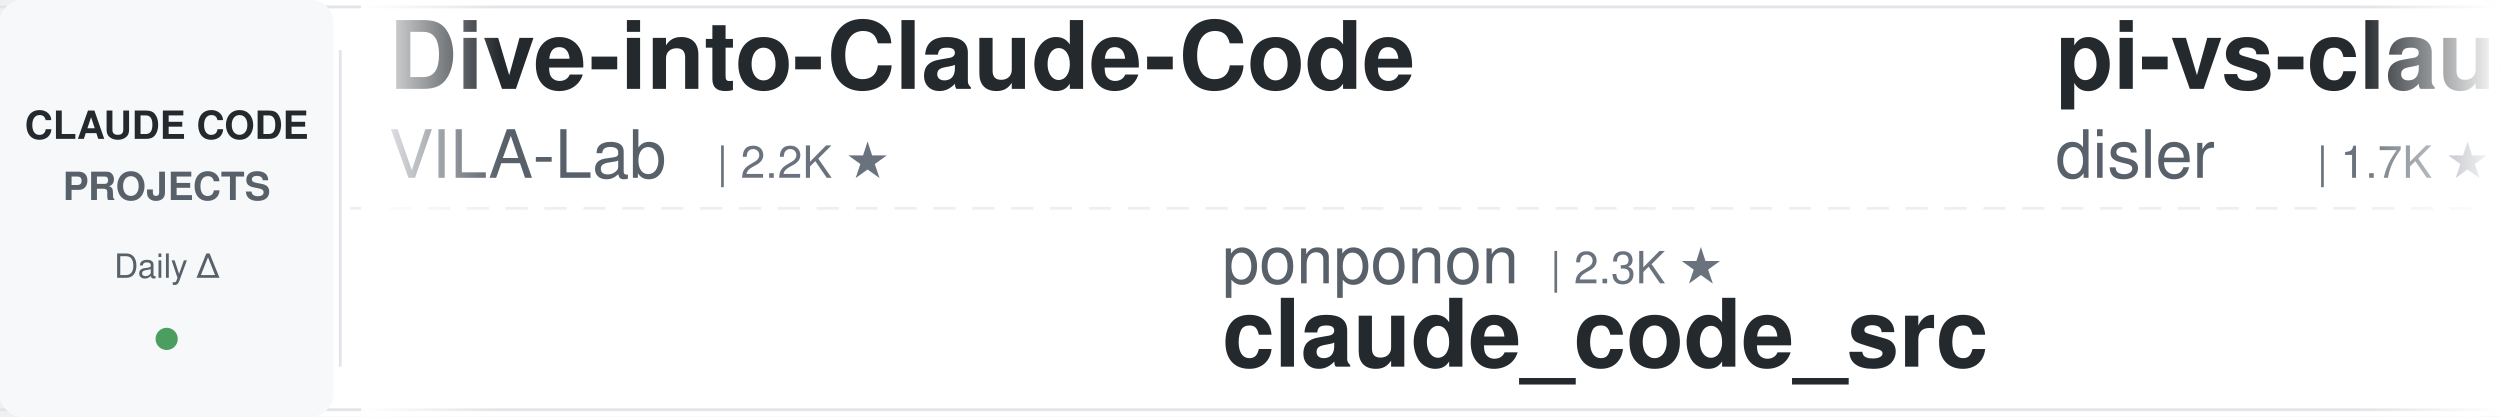
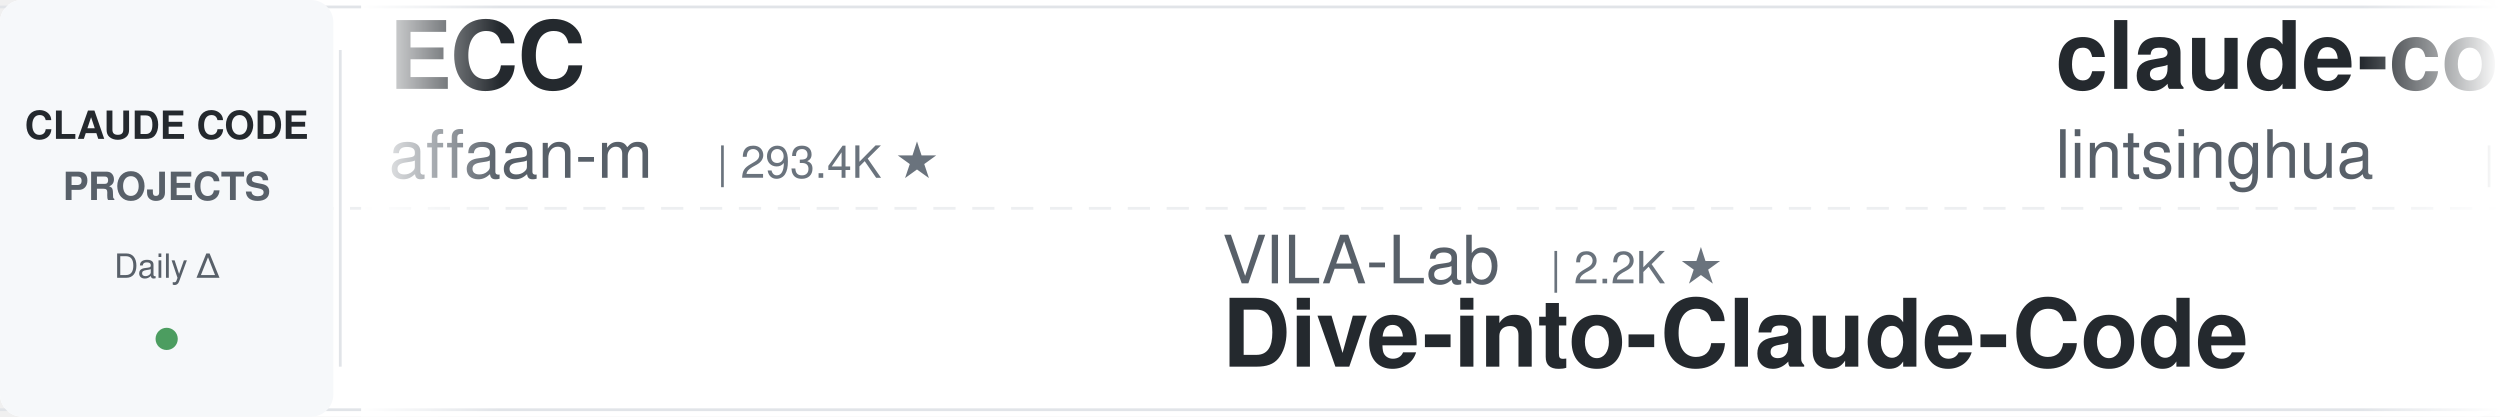
<svg xmlns="http://www.w3.org/2000/svg" width="900" height="150">
  <defs>
    <linearGradient id="leftFade" x1="0%" y1="0%" x2="100%" y2="0%">
      <stop offset="0%" style="stop-color:#ffffff;stop-opacity:1" />
      <stop offset="100%" style="stop-color:#ffffff;stop-opacity:0" />
    </linearGradient>
    <linearGradient id="rightFade" x1="0%" y1="0%" x2="100%" y2="0%">
      <stop offset="0%" style="stop-color:#ffffff;stop-opacity:0" />
      <stop offset="100%" style="stop-color:#ffffff;stop-opacity:1" />
    </linearGradient>
  </defs>
  <rect width="900" height="150" fill="#ffffff" rx="8" />
  <rect x="0" y="2" width="900" height="1" fill="#e1e4e8" />
  <rect x="0" y="147" width="900" height="1" fill="#e1e4e8" />
  <line x1="0" y1="75" x2="900" y2="75" stroke="#e1e4e8" stroke-width="1" stroke-dasharray="8 6" opacity="0.6" />
  <rect x="0" y="0" width="120" height="150" fill="#f6f8fa" rx="8" />
  <text x="60" y="50" font-family="-apple-system, BlinkMacSystemFont, 'Segoe UI', Helvetica, Arial, sans-serif" font-size="14" font-weight="600" fill="#24292e" text-anchor="middle">CLAUDE CODE</text>
  <text x="60" y="72" font-family="-apple-system, BlinkMacSystemFont, 'Segoe UI', Helvetica, Arial, sans-serif" font-size="14" font-weight="600" fill="#586069" text-anchor="middle">PROJECTS</text>
  <text x="60" y="100" font-family="-apple-system, BlinkMacSystemFont, 'Segoe UI', Helvetica, Arial, sans-serif" font-size="12" font-weight="500" fill="#586069" text-anchor="middle">Daily Δ</text>
  <circle cx="60" cy="122" r="4" fill="#22863a" opacity="0.8" />
  <rect x="122" y="18" width="1" height="114" fill="#e1e4e8" />
  <clipPath id="tickerClip">
    <rect x="130" y="0" width="770" height="150" />
  </clipPath>
  <g clip-path="url(#tickerClip)">
    <g id="tickerItems">
      <animateTransform attributeName="transform" attributeType="XML" type="translate" from="0 0" to="-3000 0" dur="54s" repeatCount="indefinite" />
      <g transform="translate(0, 0)">
-         <text x="140" y="32" font-family="-apple-system, BlinkMacSystemFont, 'Segoe UI', Helvetica, Arial, sans-serif" font-size="34" font-weight="600" fill="#24292e">Dive-into-Claude-Code</text>
-         <text x="140" y="64" font-family="-apple-system, BlinkMacSystemFont, 'Segoe UI', Helvetica, Arial, sans-serif" font-size="24" font-weight="400" fill="#586069">VILA-Lab</text>
-         <text x="258" y="64" font-family="-apple-system, BlinkMacSystemFont, 'Segoe UI', Helvetica, Arial, sans-serif" font-size="16" font-weight="500" fill="#6a737d">| 2.2K ★</text>
+         <text x="140" y="32" font-family="-apple-system, BlinkMacSystemFont, 'Segoe UI', Helvetica, Arial, sans-serif" font-size="34" font-weight="600" fill="#24292e">ECC</text>
+         <text x="140" y="64" font-family="-apple-system, BlinkMacSystemFont, 'Segoe UI', Helvetica, Arial, sans-serif" font-size="24" font-weight="400" fill="#586069">affaan-m</text>
+         <text x="258" y="64" font-family="-apple-system, BlinkMacSystemFont, 'Segoe UI', Helvetica, Arial, sans-serif" font-size="16" font-weight="500" fill="#6a737d">| 293.4K ★</text>
      </g>
      <g transform="translate(300, 0)">
-         <text x="140" y="102" font-family="-apple-system, BlinkMacSystemFont, 'Segoe UI', Helvetica, Arial, sans-serif" font-size="24" font-weight="400" fill="#586069">ponponon</text>
-         <text x="258" y="102" font-family="-apple-system, BlinkMacSystemFont, 'Segoe UI', Helvetica, Arial, sans-serif" font-size="16" font-weight="500" fill="#6a737d">| 2.3K ★</text>
-         <text x="140" y="132" font-family="-apple-system, BlinkMacSystemFont, 'Segoe UI', Helvetica, Arial, sans-serif" font-size="34" font-weight="600" fill="#24292e">claude_code_src</text>
+         <text x="140" y="102" font-family="-apple-system, BlinkMacSystemFont, 'Segoe UI', Helvetica, Arial, sans-serif" font-size="24" font-weight="400" fill="#586069">VILA-Lab</text>
+         <text x="258" y="102" font-family="-apple-system, BlinkMacSystemFont, 'Segoe UI', Helvetica, Arial, sans-serif" font-size="16" font-weight="500" fill="#6a737d">| 2.2K ★</text>
+         <text x="140" y="132" font-family="-apple-system, BlinkMacSystemFont, 'Segoe UI', Helvetica, Arial, sans-serif" font-size="34" font-weight="600" fill="#24292e">Dive-into-Claude-Code</text>
      </g>
      <g transform="translate(600, 0)">
-         <text x="140" y="32" font-family="-apple-system, BlinkMacSystemFont, 'Segoe UI', Helvetica, Arial, sans-serif" font-size="34" font-weight="600" fill="#24292e">pi-vs-claude-code</text>
-         <text x="140" y="64" font-family="-apple-system, BlinkMacSystemFont, 'Segoe UI', Helvetica, Arial, sans-serif" font-size="24" font-weight="400" fill="#586069">disler</text>
-         <text x="234" y="64" font-family="-apple-system, BlinkMacSystemFont, 'Segoe UI', Helvetica, Arial, sans-serif" font-size="16" font-weight="500" fill="#6a737d">| 1.7K ★</text>
+         <text x="140" y="32" font-family="-apple-system, BlinkMacSystemFont, 'Segoe UI', Helvetica, Arial, sans-serif" font-size="34" font-weight="600" fill="#24292e">claude-code-book</text>
+         <text x="140" y="64" font-family="-apple-system, BlinkMacSystemFont, 'Segoe UI', Helvetica, Arial, sans-serif" font-size="24" font-weight="400" fill="#586069">lintsinghua</text>
+         <text x="294" y="64" font-family="-apple-system, BlinkMacSystemFont, 'Segoe UI', Helvetica, Arial, sans-serif" font-size="16" font-weight="500" fill="#6a737d">| 4.3K ★</text>
      </g>
      <g transform="translate(900, 0)">
-         <text x="140" y="102" font-family="-apple-system, BlinkMacSystemFont, 'Segoe UI', Helvetica, Arial, sans-serif" font-size="24" font-weight="400" fill="#586069">nicedreamzapp</text>
-         <text x="318" y="102" font-family="-apple-system, BlinkMacSystemFont, 'Segoe UI', Helvetica, Arial, sans-serif" font-size="16" font-weight="500" fill="#6a737d">| 3.4K ★</text>
-         <text x="140" y="132" font-family="-apple-system, BlinkMacSystemFont, 'Segoe UI', Helvetica, Arial, sans-serif" font-size="34" font-weight="600" fill="#24292e">claude-code-local</text>
+         <text x="140" y="102" font-family="-apple-system, BlinkMacSystemFont, 'Segoe UI', Helvetica, Arial, sans-serif" font-size="24" font-weight="400" fill="#586069">Piebald-AI</text>
+         <text x="282" y="102" font-family="-apple-system, BlinkMacSystemFont, 'Segoe UI', Helvetica, Arial, sans-serif" font-size="16" font-weight="500" fill="#6a737d">| 13.0K ★</text>
+         <text x="140" y="132" font-family="-apple-system, BlinkMacSystemFont, 'Segoe UI', Helvetica, Arial, sans-serif" font-size="34" font-weight="600" fill="#24292e">claude-code-system-promp...</text>
      </g>
      <g transform="translate(1200, 0)">
-         <text x="140" y="32" font-family="-apple-system, BlinkMacSystemFont, 'Segoe UI', Helvetica, Arial, sans-serif" font-size="34" font-weight="600" fill="#24292e">claude-coder</text>
-         <text x="140" y="64" font-family="-apple-system, BlinkMacSystemFont, 'Segoe UI', Helvetica, Arial, sans-serif" font-size="24" font-weight="400" fill="#586069">kodu-ai</text>
-         <text x="246" y="64" font-family="-apple-system, BlinkMacSystemFont, 'Segoe UI', Helvetica, Arial, sans-serif" font-size="16" font-weight="500" fill="#6a737d">| 5.2K ★</text>
+         <text x="140" y="32" font-family="-apple-system, BlinkMacSystemFont, 'Segoe UI', Helvetica, Arial, sans-serif" font-size="34" font-weight="600" fill="#24292e">system_prompts_leaks</text>
+         <text x="140" y="64" font-family="-apple-system, BlinkMacSystemFont, 'Segoe UI', Helvetica, Arial, sans-serif" font-size="24" font-weight="400" fill="#586069">asgeirtj</text>
+         <text x="258" y="64" font-family="-apple-system, BlinkMacSystemFont, 'Segoe UI', Helvetica, Arial, sans-serif" font-size="16" font-weight="500" fill="#6a737d">| 70.5K ★</text>
      </g>
      <g transform="translate(1500, 0)">
-         <text x="140" y="102" font-family="-apple-system, BlinkMacSystemFont, 'Segoe UI', Helvetica, Arial, sans-serif" font-size="24" font-weight="400" fill="#586069">zebbern</text>
-         <text x="246" y="102" font-family="-apple-system, BlinkMacSystemFont, 'Segoe UI', Helvetica, Arial, sans-serif" font-size="16" font-weight="500" fill="#6a737d">| 4.7K ★</text>
-         <text x="140" y="132" font-family="-apple-system, BlinkMacSystemFont, 'Segoe UI', Helvetica, Arial, sans-serif" font-size="34" font-weight="600" fill="#24292e">claude-code-guide</text>
+         <text x="140" y="102" font-family="-apple-system, BlinkMacSystemFont, 'Segoe UI', Helvetica, Arial, sans-serif" font-size="24" font-weight="400" fill="#586069">jqueryscript</text>
+         <text x="306" y="102" font-family="-apple-system, BlinkMacSystemFont, 'Segoe UI', Helvetica, Arial, sans-serif" font-size="16" font-weight="500" fill="#6a737d">| 541 ★</text>
+         <text x="140" y="132" font-family="-apple-system, BlinkMacSystemFont, 'Segoe UI', Helvetica, Arial, sans-serif" font-size="34" font-weight="600" fill="#24292e">awesome-claude-code</text>
      </g>
      <g transform="translate(1800, 0)">
-         <text x="140" y="32" font-family="-apple-system, BlinkMacSystemFont, 'Segoe UI', Helvetica, Arial, sans-serif" font-size="34" font-weight="600" fill="#24292e">ralph-claude-code</text>
-         <text x="140" y="64" font-family="-apple-system, BlinkMacSystemFont, 'Segoe UI', Helvetica, Arial, sans-serif" font-size="24" font-weight="400" fill="#586069">frankbria</text>
-         <text x="270" y="64" font-family="-apple-system, BlinkMacSystemFont, 'Segoe UI', Helvetica, Arial, sans-serif" font-size="16" font-weight="500" fill="#6a737d">| 9.7K ★</text>
+         <text x="140" y="32" font-family="-apple-system, BlinkMacSystemFont, 'Segoe UI', Helvetica, Arial, sans-serif" font-size="34" font-weight="600" fill="#24292e">claude-code-ultimate-gui...</text>
+         <text x="140" y="64" font-family="-apple-system, BlinkMacSystemFont, 'Segoe UI', Helvetica, Arial, sans-serif" font-size="24" font-weight="400" fill="#586069">FlorianBruniaux</text>
+         <text x="342" y="64" font-family="-apple-system, BlinkMacSystemFont, 'Segoe UI', Helvetica, Arial, sans-serif" font-size="16" font-weight="500" fill="#6a737d">| 6.3K ★</text>
      </g>
      <g transform="translate(2100, 0)">
-         <text x="140" y="102" font-family="-apple-system, BlinkMacSystemFont, 'Segoe UI', Helvetica, Arial, sans-serif" font-size="24" font-weight="400" fill="#586069">Donchitos</text>
-         <text x="270" y="102" font-family="-apple-system, BlinkMacSystemFont, 'Segoe UI', Helvetica, Arial, sans-serif" font-size="16" font-weight="500" fill="#6a737d">| 30.3K ★</text>
-         <text x="140" y="132" font-family="-apple-system, BlinkMacSystemFont, 'Segoe UI', Helvetica, Arial, sans-serif" font-size="34" font-weight="600" fill="#24292e">Claude-Code-Game-Studios</text>
+         <text x="140" y="102" font-family="-apple-system, BlinkMacSystemFont, 'Segoe UI', Helvetica, Arial, sans-serif" font-size="24" font-weight="400" fill="#586069">Windy3f3f3f3f</text>
+         <text x="318" y="102" font-family="-apple-system, BlinkMacSystemFont, 'Segoe UI', Helvetica, Arial, sans-serif" font-size="16" font-weight="500" fill="#6a737d">| 2.8K ★</text>
+         <text x="140" y="132" font-family="-apple-system, BlinkMacSystemFont, 'Segoe UI', Helvetica, Arial, sans-serif" font-size="34" font-weight="600" fill="#24292e">claude-code-from-scratch</text>
      </g>
      <g transform="translate(2400, 0)">
-         <text x="140" y="32" font-family="-apple-system, BlinkMacSystemFont, 'Segoe UI', Helvetica, Arial, sans-serif" font-size="34" font-weight="600" fill="#24292e">claude-code-system-promp...</text>
-         <text x="140" y="64" font-family="-apple-system, BlinkMacSystemFont, 'Segoe UI', Helvetica, Arial, sans-serif" font-size="24" font-weight="400" fill="#586069">Piebald-AI</text>
-         <text x="282" y="64" font-family="-apple-system, BlinkMacSystemFont, 'Segoe UI', Helvetica, Arial, sans-serif" font-size="16" font-weight="500" fill="#6a737d">| 13.0K ★</text>
+         <text x="140" y="32" font-family="-apple-system, BlinkMacSystemFont, 'Segoe UI', Helvetica, Arial, sans-serif" font-size="34" font-weight="600" fill="#24292e">claude-code-source</text>
+         <text x="140" y="64" font-family="-apple-system, BlinkMacSystemFont, 'Segoe UI', Helvetica, Arial, sans-serif" font-size="24" font-weight="400" fill="#586069">AprilNEA</text>
+         <text x="258" y="64" font-family="-apple-system, BlinkMacSystemFont, 'Segoe UI', Helvetica, Arial, sans-serif" font-size="16" font-weight="500" fill="#6a737d">| 392 ★</text>
      </g>
      <g transform="translate(2700, 0)">
-         <text x="140" y="102" font-family="-apple-system, BlinkMacSystemFont, 'Segoe UI', Helvetica, Arial, sans-serif" font-size="24" font-weight="400" fill="#586069">Pimzino</text>
-         <text x="246" y="102" font-family="-apple-system, BlinkMacSystemFont, 'Segoe UI', Helvetica, Arial, sans-serif" font-size="16" font-weight="500" fill="#6a737d">| 3.9K ★</text>
-         <text x="140" y="132" font-family="-apple-system, BlinkMacSystemFont, 'Segoe UI', Helvetica, Arial, sans-serif" font-size="34" font-weight="600" fill="#24292e">claude-code-spec-workflo...</text>
+         <text x="140" y="102" font-family="-apple-system, BlinkMacSystemFont, 'Segoe UI', Helvetica, Arial, sans-serif" font-size="24" font-weight="400" fill="#586069">Windy3f3f3f3f</text>
+         <text x="318" y="102" font-family="-apple-system, BlinkMacSystemFont, 'Segoe UI', Helvetica, Arial, sans-serif" font-size="16" font-weight="500" fill="#6a737d">| 3.8K ★</text>
+         <text x="140" y="132" font-family="-apple-system, BlinkMacSystemFont, 'Segoe UI', Helvetica, Arial, sans-serif" font-size="34" font-weight="600" fill="#24292e">how-claude-code-works</text>
      </g>
      <g transform="translate(3000, 0)">
-         <text x="140" y="32" font-family="-apple-system, BlinkMacSystemFont, 'Segoe UI', Helvetica, Arial, sans-serif" font-size="34" font-weight="600" fill="#24292e">Dive-into-Claude-Code</text>
-         <text x="140" y="64" font-family="-apple-system, BlinkMacSystemFont, 'Segoe UI', Helvetica, Arial, sans-serif" font-size="24" font-weight="400" fill="#586069">VILA-Lab</text>
-         <text x="258" y="64" font-family="-apple-system, BlinkMacSystemFont, 'Segoe UI', Helvetica, Arial, sans-serif" font-size="16" font-weight="500" fill="#6a737d">| 2.2K ★</text>
+         <text x="140" y="32" font-family="-apple-system, BlinkMacSystemFont, 'Segoe UI', Helvetica, Arial, sans-serif" font-size="34" font-weight="600" fill="#24292e">ECC</text>
+         <text x="140" y="64" font-family="-apple-system, BlinkMacSystemFont, 'Segoe UI', Helvetica, Arial, sans-serif" font-size="24" font-weight="400" fill="#586069">affaan-m</text>
+         <text x="258" y="64" font-family="-apple-system, BlinkMacSystemFont, 'Segoe UI', Helvetica, Arial, sans-serif" font-size="16" font-weight="500" fill="#6a737d">| 293.4K ★</text>
      </g>
      <g transform="translate(3300, 0)">
-         <text x="140" y="102" font-family="-apple-system, BlinkMacSystemFont, 'Segoe UI', Helvetica, Arial, sans-serif" font-size="24" font-weight="400" fill="#586069">ponponon</text>
-         <text x="258" y="102" font-family="-apple-system, BlinkMacSystemFont, 'Segoe UI', Helvetica, Arial, sans-serif" font-size="16" font-weight="500" fill="#6a737d">| 2.3K ★</text>
-         <text x="140" y="132" font-family="-apple-system, BlinkMacSystemFont, 'Segoe UI', Helvetica, Arial, sans-serif" font-size="34" font-weight="600" fill="#24292e">claude_code_src</text>
+         <text x="140" y="102" font-family="-apple-system, BlinkMacSystemFont, 'Segoe UI', Helvetica, Arial, sans-serif" font-size="24" font-weight="400" fill="#586069">VILA-Lab</text>
+         <text x="258" y="102" font-family="-apple-system, BlinkMacSystemFont, 'Segoe UI', Helvetica, Arial, sans-serif" font-size="16" font-weight="500" fill="#6a737d">| 2.2K ★</text>
+         <text x="140" y="132" font-family="-apple-system, BlinkMacSystemFont, 'Segoe UI', Helvetica, Arial, sans-serif" font-size="34" font-weight="600" fill="#24292e">Dive-into-Claude-Code</text>
      </g>
      <g transform="translate(3600, 0)">
-         <text x="140" y="32" font-family="-apple-system, BlinkMacSystemFont, 'Segoe UI', Helvetica, Arial, sans-serif" font-size="34" font-weight="600" fill="#24292e">pi-vs-claude-code</text>
-         <text x="140" y="64" font-family="-apple-system, BlinkMacSystemFont, 'Segoe UI', Helvetica, Arial, sans-serif" font-size="24" font-weight="400" fill="#586069">disler</text>
-         <text x="234" y="64" font-family="-apple-system, BlinkMacSystemFont, 'Segoe UI', Helvetica, Arial, sans-serif" font-size="16" font-weight="500" fill="#6a737d">| 1.7K ★</text>
+         <text x="140" y="32" font-family="-apple-system, BlinkMacSystemFont, 'Segoe UI', Helvetica, Arial, sans-serif" font-size="34" font-weight="600" fill="#24292e">claude-code-book</text>
+         <text x="140" y="64" font-family="-apple-system, BlinkMacSystemFont, 'Segoe UI', Helvetica, Arial, sans-serif" font-size="24" font-weight="400" fill="#586069">lintsinghua</text>
+         <text x="294" y="64" font-family="-apple-system, BlinkMacSystemFont, 'Segoe UI', Helvetica, Arial, sans-serif" font-size="16" font-weight="500" fill="#6a737d">| 4.3K ★</text>
      </g>
      <g transform="translate(3900, 0)">
-         <text x="140" y="102" font-family="-apple-system, BlinkMacSystemFont, 'Segoe UI', Helvetica, Arial, sans-serif" font-size="24" font-weight="400" fill="#586069">nicedreamzapp</text>
-         <text x="318" y="102" font-family="-apple-system, BlinkMacSystemFont, 'Segoe UI', Helvetica, Arial, sans-serif" font-size="16" font-weight="500" fill="#6a737d">| 3.4K ★</text>
-         <text x="140" y="132" font-family="-apple-system, BlinkMacSystemFont, 'Segoe UI', Helvetica, Arial, sans-serif" font-size="34" font-weight="600" fill="#24292e">claude-code-local</text>
+         <text x="140" y="102" font-family="-apple-system, BlinkMacSystemFont, 'Segoe UI', Helvetica, Arial, sans-serif" font-size="24" font-weight="400" fill="#586069">Piebald-AI</text>
+         <text x="282" y="102" font-family="-apple-system, BlinkMacSystemFont, 'Segoe UI', Helvetica, Arial, sans-serif" font-size="16" font-weight="500" fill="#6a737d">| 13.0K ★</text>
+         <text x="140" y="132" font-family="-apple-system, BlinkMacSystemFont, 'Segoe UI', Helvetica, Arial, sans-serif" font-size="34" font-weight="600" fill="#24292e">claude-code-system-promp...</text>
      </g>
    </g>
  </g>
  <rect x="130" y="0" width="50" height="150" fill="url(#leftFade)" />
  <rect x="850" y="0" width="50" height="150" fill="url(#rightFade)" />
</svg>
